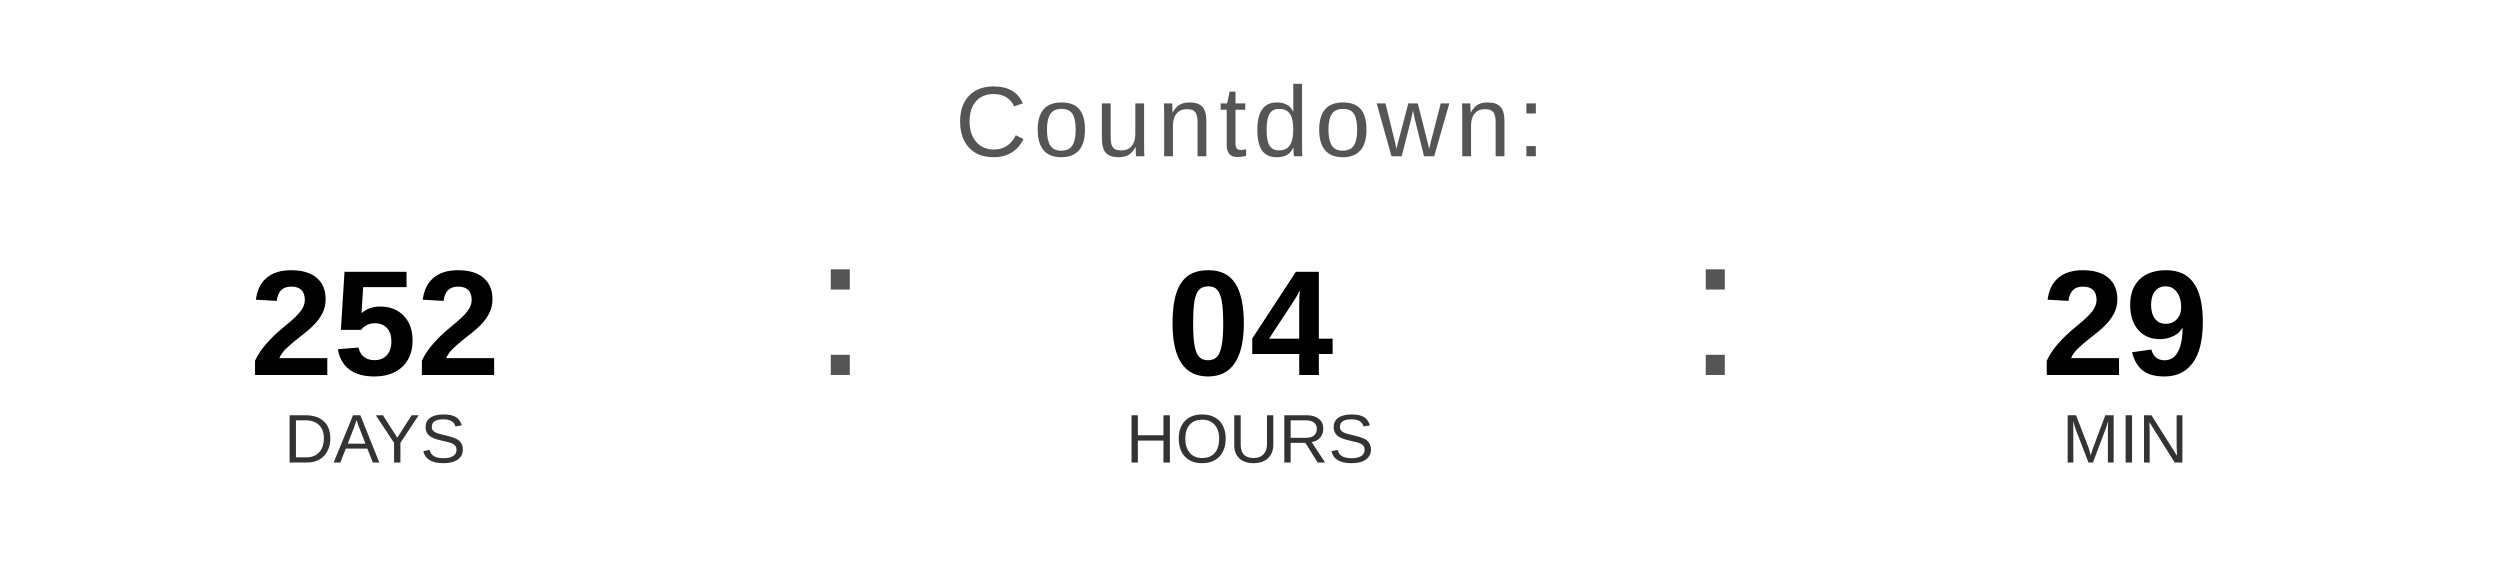
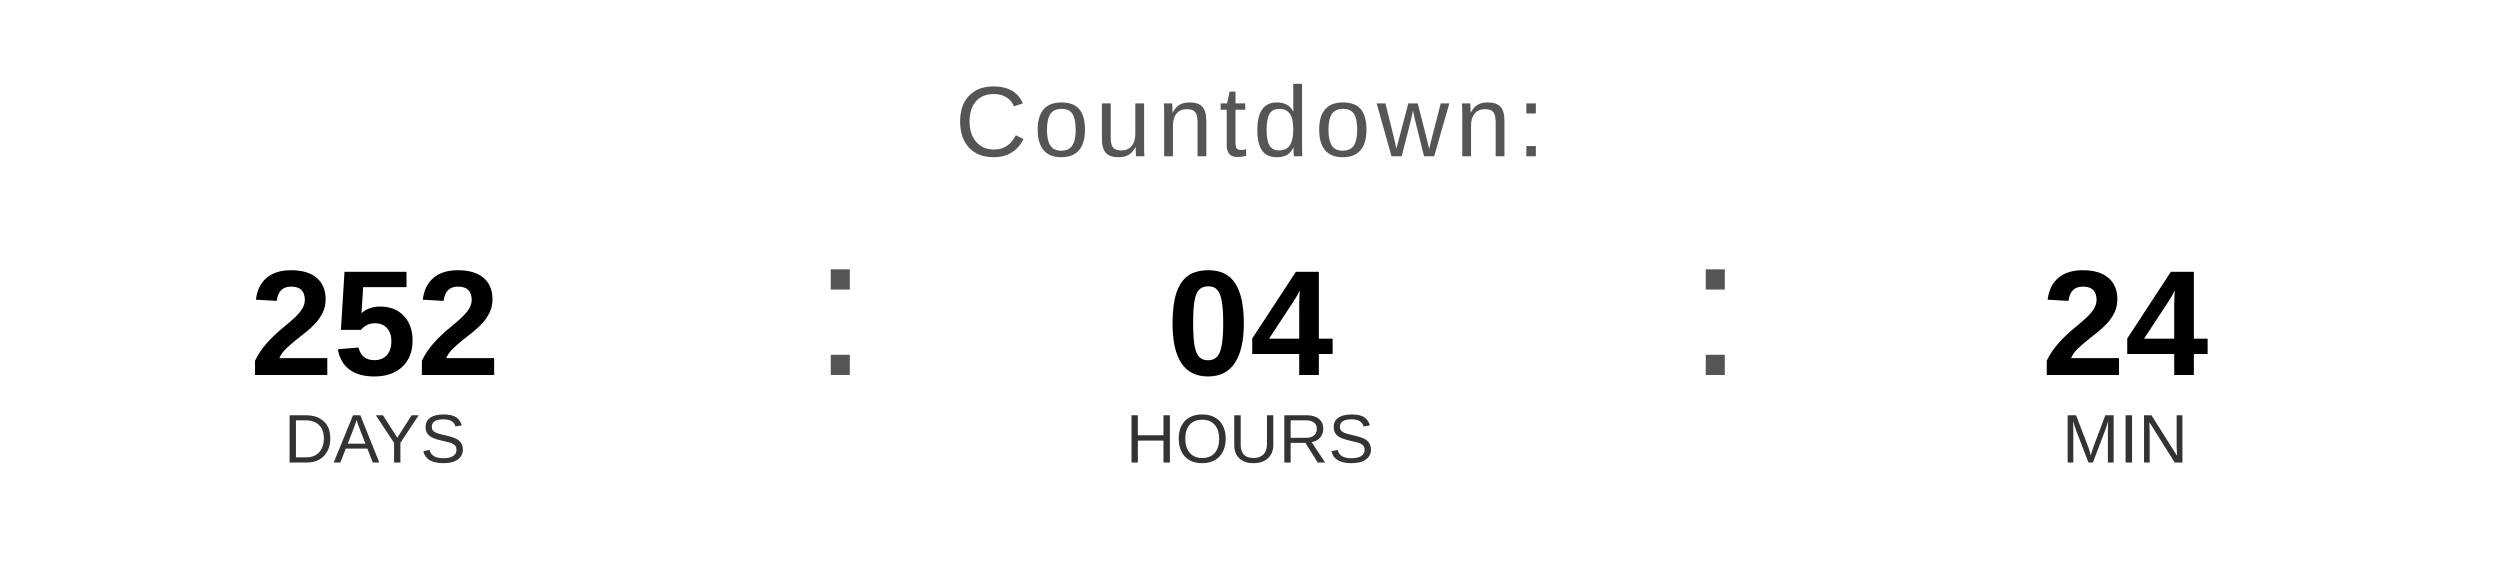
<svg xmlns="http://www.w3.org/2000/svg" width="400" height="90" viewBox="0 0 400 90">
  <text x="200" y="25" font-family="Arial, Helvetica, sans-serif" font-size="16" fill="#555555" text-anchor="middle" letter-spacing="1">
    Countdown:
  </text>
  <text x="60" y="60" font-family="Arial, Helvetica, sans-serif" font-size="24" font-weight="bold" fill="#000000" text-anchor="middle">252</text>
  <text x="60" y="74" font-family="Arial, Helvetica, sans-serif" font-size="11" fill="#333333" text-anchor="middle">DAYS</text>
  <text x="130" y="60" font-family="Arial, sans-serif" font-size="32" fill="#555555">:</text>
  <text x="200" y="60" font-family="Arial, Helvetica, sans-serif" font-size="24" font-weight="bold" fill="#000000" text-anchor="middle">04</text>
  <text x="200" y="74" font-family="Arial, Helvetica, sans-serif" font-size="11" fill="#333333" text-anchor="middle">HOURS</text>
  <text x="270" y="60" font-family="Arial, sans-serif" font-size="32" fill="#555555">:</text>
-   <text x="340" y="60" font-family="Arial, Helvetica, sans-serif" font-size="24" font-weight="bold" fill="#000000" text-anchor="middle">29</text>
+   <text x="340" y="60" font-family="Arial, Helvetica, sans-serif" font-size="24" font-weight="bold" fill="#000000" text-anchor="middle">24</text>
  <text x="340" y="74" font-family="Arial, Helvetica, sans-serif" font-size="11" fill="#333333" text-anchor="middle">MIN</text>
</svg>
